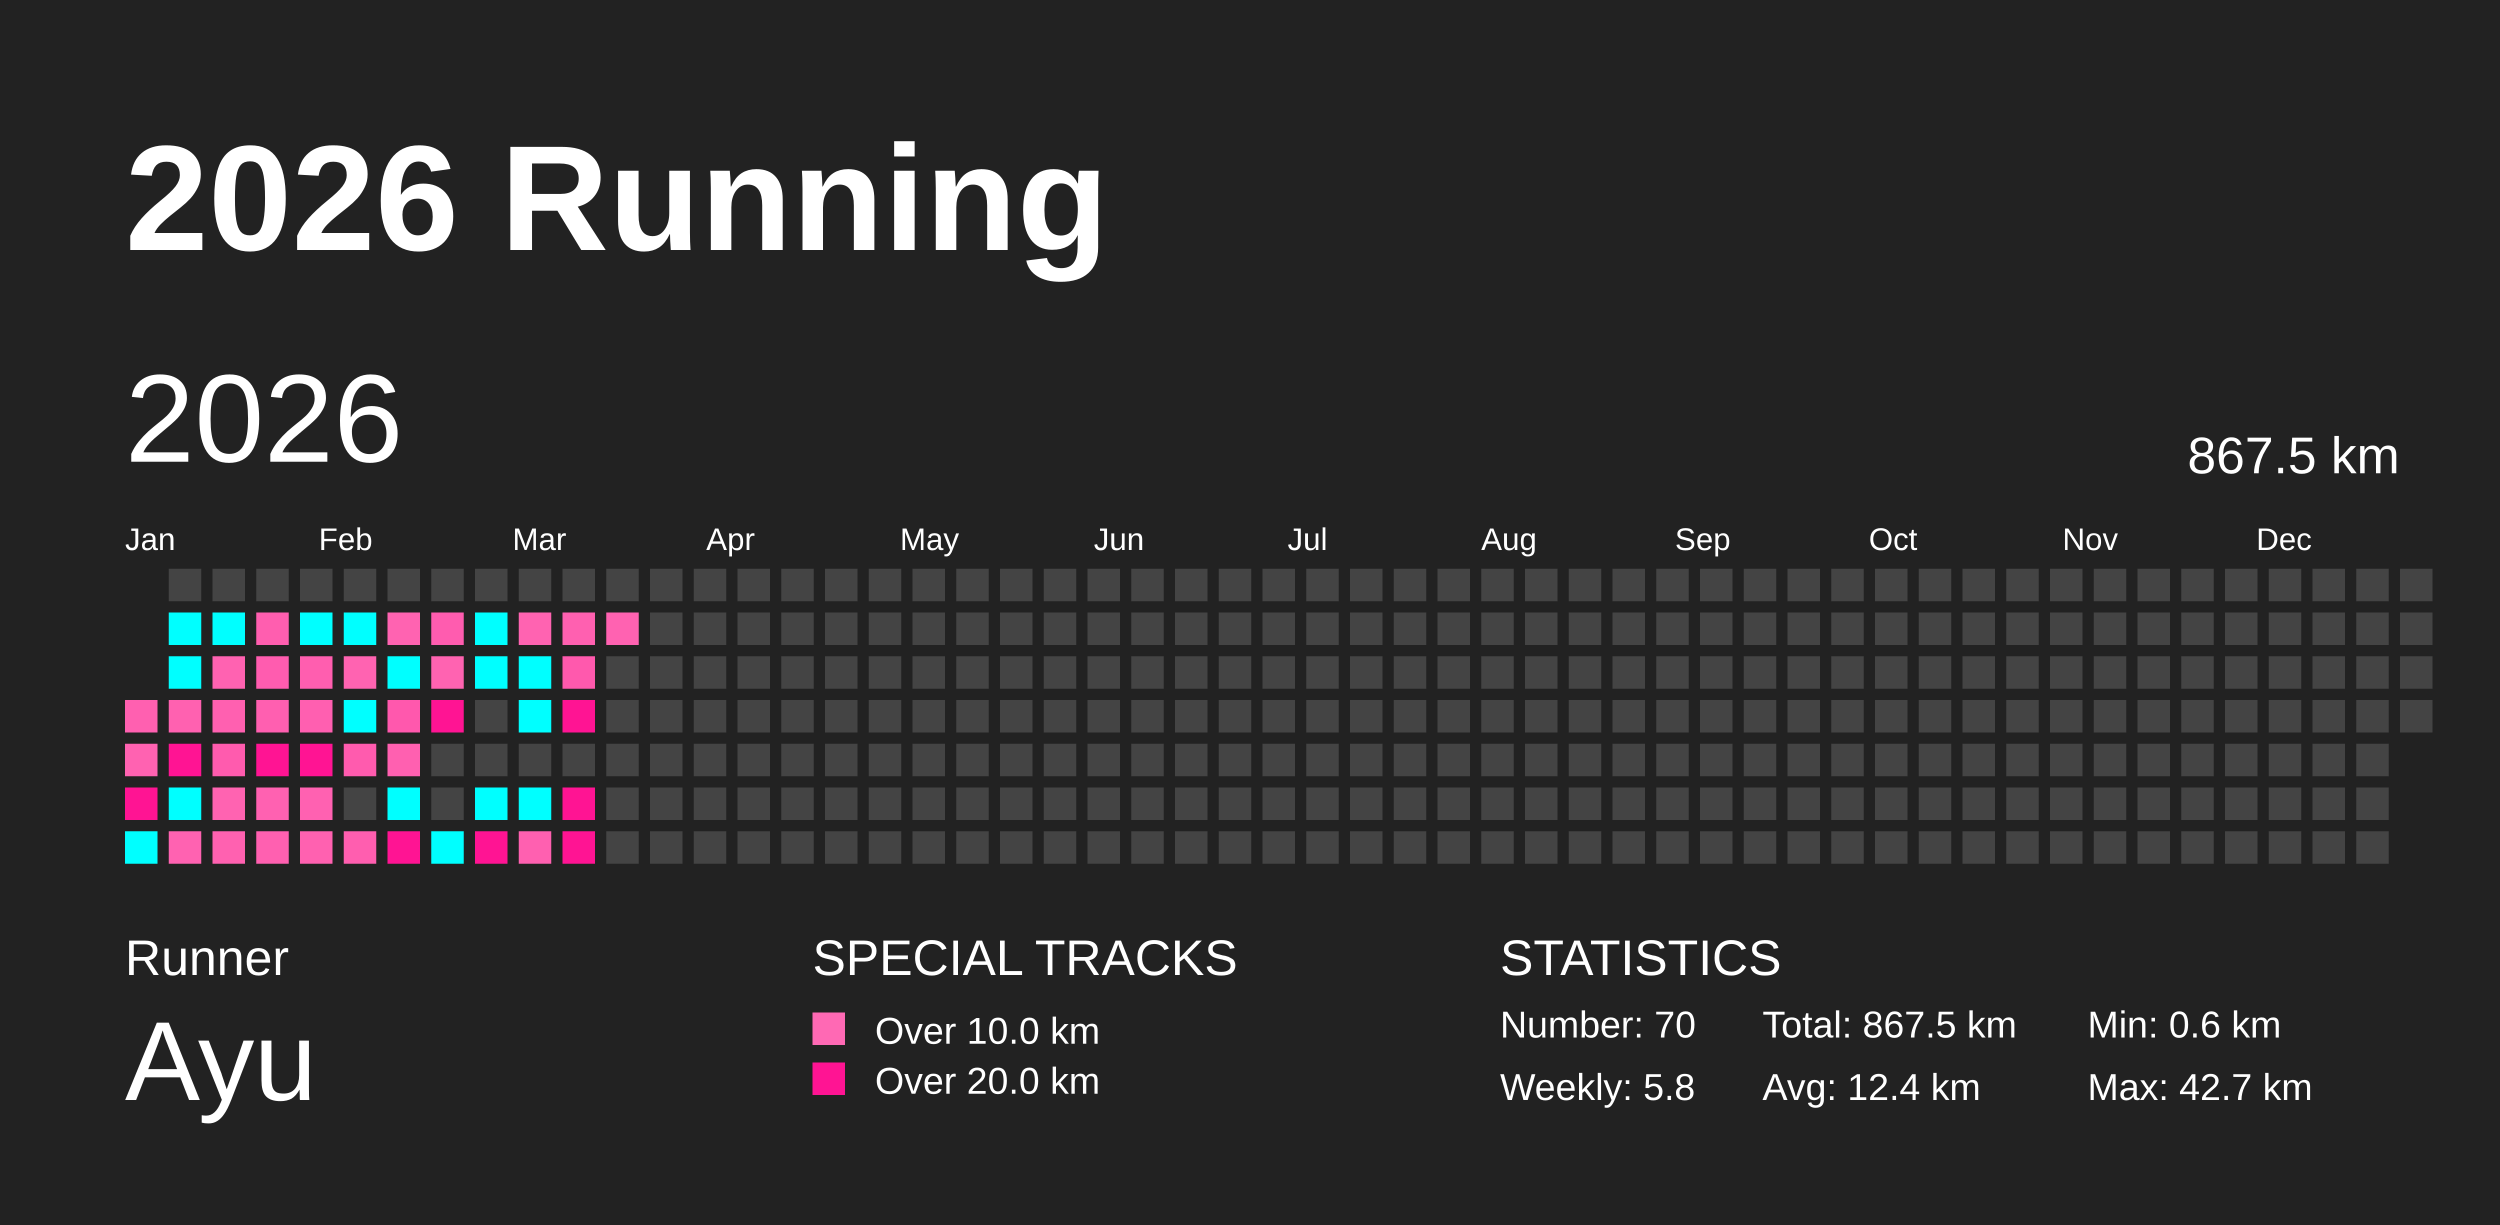
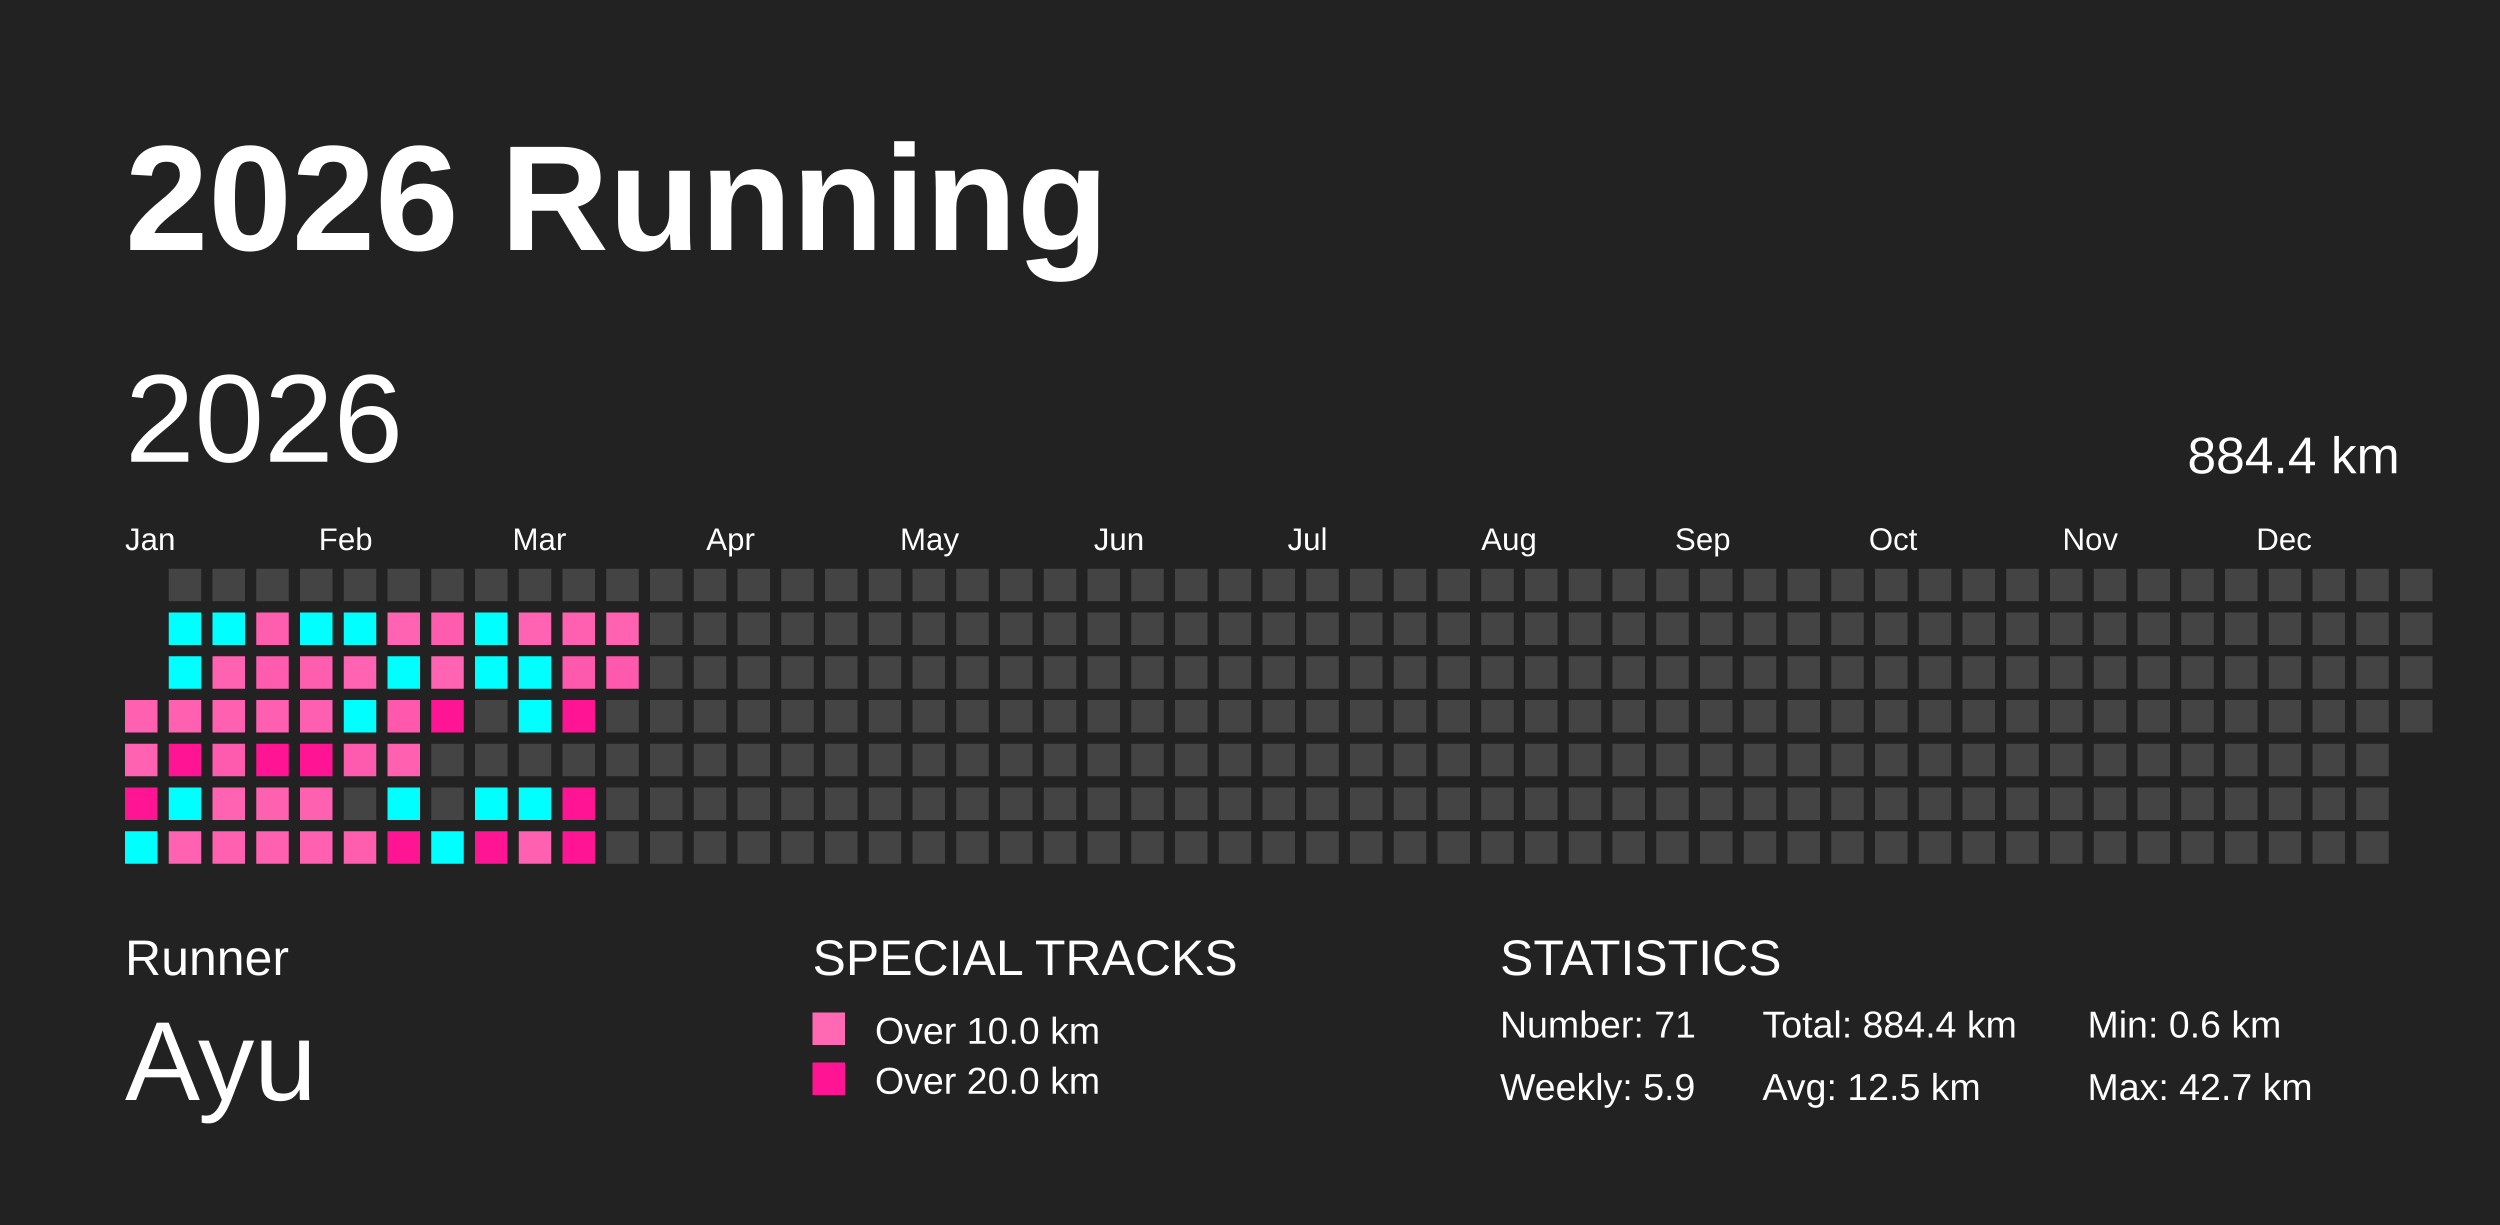
<svg xmlns="http://www.w3.org/2000/svg" baseProfile="full" height="98mm" version="1.1" viewBox="0,0,200,98" width="200mm">
  <defs />
  <rect fill="#222222" height="98" width="200" x="0" y="0" />
  <text fill="#FFFFFF" style="font-size:12px; font-family:Arial; font-weight:bold;" x="10" y="20">2026 Running</text>
  <text fill="#FFFFFF" style="font-size:4px; font-family:Arial" x="10" y="78">Runner</text>
  <text fill="#FFFFFF" style="font-size:9px; font-family:Arial" x="10" y="88">Ayu</text>
  <text fill="#FFFFFF" style="font-size:4px; font-family:Arial" x="65" y="78">SPECIAL TRACKS</text>
  <rect fill="#ff69b4" height="2.6" width="2.6" x="65" y="81" />
  <text fill="#FFFFFF" style="font-size:3px; font-family:Arial" x="70" y="83.5">Over 10.0 km</text>
  <rect fill="#ff1493" height="2.6" width="2.6" x="65" y="85" />
  <text fill="#FFFFFF" style="font-size:3px; font-family:Arial" x="70" y="87.5">Over 20.0 km</text>
  <text fill="#FFFFFF" style="font-size:4px; font-family:Arial" x="120" y="78">STATISTICS</text>
-   <text fill="#FFFFFF" style="font-size:3px; font-family:Arial" x="120" y="83">Number: 70</text>
-   <text fill="#FFFFFF" style="font-size:3px; font-family:Arial" x="120" y="88">Weekly: 5.8</text>
-   <text fill="#FFFFFF" style="font-size:3px; font-family:Arial" x="141" y="83">Total: 867.5 km</text>
-   <text fill="#FFFFFF" style="font-size:3px; font-family:Arial" x="141" y="88">Avg: 12.4 km</text>
+   <text fill="#FFFFFF" style="font-size:3px; font-family:Arial" x="120" y="83">Number: 71</text>
+   <text fill="#FFFFFF" style="font-size:3px; font-family:Arial" x="120" y="88">Weekly: 5.9</text>
+   <text fill="#FFFFFF" style="font-size:3px; font-family:Arial" x="141" y="83">Total: 884.4 km</text>
+   <text fill="#FFFFFF" style="font-size:3px; font-family:Arial" x="141" y="88">Avg: 12.5 km</text>
  <text fill="#FFFFFF" style="font-size:3px; font-family:Arial" x="167" y="83">Min: 0.6 km</text>
  <text fill="#FFFFFF" style="font-size:3px; font-family:Arial" x="167" y="88">Max: 42.7 km</text>
  <text dominant-baseline="hanging" fill="#FFFFFF" style="font-size:10.0px; font-family:Arial;" x="10" y="30">2026</text>
-   <text dominant-baseline="hanging" fill="#FFFFFF" style="font-size:4.125px; font-family:Arial;" x="175" y="35">867.5 km</text>
+   <text dominant-baseline="hanging" fill="#FFFFFF" style="font-size:4.125px; font-family:Arial;" x="175" y="35">884.4 km</text>
  <text fill="#FFFFFF" style="font-size:2.5px; font-family:Arial" x="10.0" y="44">Jan</text>
  <text fill="#FFFFFF" style="font-size:2.5px; font-family:Arial" x="25.5" y="44">Feb</text>
  <text fill="#FFFFFF" style="font-size:2.5px; font-family:Arial" x="41.0" y="44">Mar</text>
  <text fill="#FFFFFF" style="font-size:2.5px; font-family:Arial" x="56.5" y="44">Apr</text>
  <text fill="#FFFFFF" style="font-size:2.5px; font-family:Arial" x="72.0" y="44">May</text>
  <text fill="#FFFFFF" style="font-size:2.5px; font-family:Arial" x="87.5" y="44">Jun</text>
  <text fill="#FFFFFF" style="font-size:2.5px; font-family:Arial" x="103.0" y="44">Jul</text>
  <text fill="#FFFFFF" style="font-size:2.5px; font-family:Arial" x="118.5" y="44">Aug</text>
  <text fill="#FFFFFF" style="font-size:2.5px; font-family:Arial" x="134.0" y="44">Sep</text>
  <text fill="#FFFFFF" style="font-size:2.5px; font-family:Arial" x="149.5" y="44">Oct</text>
  <text fill="#FFFFFF" style="font-size:2.5px; font-family:Arial" x="165.0" y="44">Nov</text>
  <text fill="#FFFFFF" style="font-size:2.5px; font-family:Arial" x="180.5" y="44">Dec</text>
  <rect fill="#ff60b0" height="2.6" width="2.6" x="10.0" y="56.0" />
  <rect fill="#ff62b1" height="2.6" width="2.6" x="10.0" y="59.5" />
  <rect fill="#ff1493" height="2.6" width="2.6" x="10.0" y="63.0" />
  <rect fill="#00ffff" height="2.6" width="2.6" x="10.0" y="66.5" />
  <rect fill="#444444" height="2.6" width="2.6" x="13.5" y="45.5" />
  <rect fill="#00ffff" height="2.6" width="2.6" x="13.5" y="49.0" />
  <rect fill="#00ffff" height="2.6" width="2.6" x="13.5" y="52.5" />
  <rect fill="#ff61b0" height="2.6" width="2.6" x="13.5" y="56.0" />
  <rect fill="#ff1493" height="2.6" width="2.6" x="13.5" y="59.5" />
  <rect fill="#00ffff" height="2.6" width="2.6" x="13.5" y="63.0" />
  <rect fill="#ff62b1" height="2.6" width="2.6" x="13.5" y="66.5" />
  <rect fill="#444444" height="2.6" width="2.6" x="17.0" y="45.5" />
  <rect fill="#00ffff" height="2.6" width="2.6" x="17.0" y="49.0" />
  <rect fill="#ff62b1" height="2.6" width="2.6" x="17.0" y="52.5" />
  <rect fill="#ff60b0" height="2.6" width="2.6" x="17.0" y="56.0" />
  <rect fill="#ff5bae" height="2.6" width="2.6" x="17.0" y="59.5" />
  <rect fill="#ff63b1" height="2.6" width="2.6" x="17.0" y="63.0" />
  <rect fill="#ff61b0" height="2.6" width="2.6" x="17.0" y="66.5" />
  <rect fill="#444444" height="2.6" width="2.6" x="20.5" y="45.5" />
  <rect fill="#ff5eaf" height="2.6" width="2.6" x="20.5" y="49.0" />
  <rect fill="#ff5caf" height="2.6" width="2.6" x="20.5" y="52.5" />
  <rect fill="#ff5fb0" height="2.6" width="2.6" x="20.5" y="56.0" />
  <rect fill="#ff1493" height="2.6" width="2.6" x="20.5" y="59.5" />
  <rect fill="#ff61b1" height="2.6" width="2.6" x="20.5" y="63.0" />
  <rect fill="#ff60b0" height="2.6" width="2.6" x="20.5" y="66.5" />
  <rect fill="#444444" height="2.6" width="2.6" x="24.0" y="45.5" />
  <rect fill="#00ffff" height="2.6" width="2.6" x="24.0" y="49.0" />
  <rect fill="#ff5eaf" height="2.6" width="2.6" x="24.0" y="52.5" />
  <rect fill="#ff5fb0" height="2.6" width="2.6" x="24.0" y="56.0" />
  <rect fill="#ff1493" height="2.6" width="2.6" x="24.0" y="59.5" />
  <rect fill="#ff61b1" height="2.6" width="2.6" x="24.0" y="63.0" />
  <rect fill="#ff61b0" height="2.6" width="2.6" x="24.0" y="66.5" />
  <rect fill="#444444" height="2.6" width="2.6" x="27.5" y="45.5" />
  <rect fill="#00ffff" height="2.6" width="2.6" x="27.5" y="49.0" />
  <rect fill="#ff63b1" height="2.6" width="2.6" x="27.5" y="52.5" />
  <rect fill="#00ffff" height="2.6" width="2.6" x="27.5" y="56.0" />
  <rect fill="#ff5bae" height="2.6" width="2.6" x="27.5" y="59.5" />
  <rect fill="#444444" height="2.6" width="2.6" x="27.5" y="63.0" />
  <rect fill="#ff5eaf" height="2.6" width="2.6" x="27.5" y="66.5" />
  <rect fill="#444444" height="2.6" width="2.6" x="31.0" y="45.5" />
  <rect fill="#ff63b1" height="2.6" width="2.6" x="31.0" y="49.0" />
  <rect fill="#00ffff" height="2.6" width="2.6" x="31.0" y="52.5" />
  <rect fill="#ff58ad" height="2.6" width="2.6" x="31.0" y="56.0" />
  <rect fill="#ff60b0" height="2.6" width="2.6" x="31.0" y="59.5" />
  <rect fill="#00ffff" height="2.6" width="2.6" x="31.0" y="63.0" />
  <rect fill="#ff1493" height="2.6" width="2.6" x="31.0" y="66.5" />
  <rect fill="#444444" height="2.6" width="2.6" x="34.5" y="45.5" />
  <rect fill="#ff5caf" height="2.6" width="2.6" x="34.5" y="49.0" />
  <rect fill="#ff63b1" height="2.6" width="2.6" x="34.5" y="52.5" />
  <rect fill="#ff1493" height="2.6" width="2.6" x="34.5" y="56.0" />
  <rect fill="#444444" height="2.6" width="2.6" x="34.5" y="59.5" />
  <rect fill="#444444" height="2.6" width="2.6" x="34.5" y="63.0" />
  <rect fill="#00ffff" height="2.6" width="2.6" x="34.5" y="66.5" />
  <rect fill="#444444" height="2.6" width="2.6" x="38.0" y="45.5" />
  <rect fill="#00ffff" height="2.6" width="2.6" x="38.0" y="49.0" />
  <rect fill="#00ffff" height="2.6" width="2.6" x="38.0" y="52.5" />
  <rect fill="#444444" height="2.6" width="2.6" x="38.0" y="56.0" />
  <rect fill="#444444" height="2.6" width="2.6" x="38.0" y="59.5" />
  <rect fill="#00ffff" height="2.6" width="2.6" x="38.0" y="63.0" />
  <rect fill="#ff1493" height="2.6" width="2.6" x="38.0" y="66.5" />
  <rect fill="#444444" height="2.6" width="2.6" x="41.5" y="45.5" />
  <rect fill="#ff63b1" height="2.6" width="2.6" x="41.5" y="49.0" />
  <rect fill="#00ffff" height="2.6" width="2.6" x="41.5" y="52.5" />
  <rect fill="#00ffff" height="2.6" width="2.6" x="41.5" y="56.0" />
  <rect fill="#444444" height="2.6" width="2.6" x="41.5" y="59.5" />
  <rect fill="#00ffff" height="2.6" width="2.6" x="41.5" y="63.0" />
  <rect fill="#ff60b0" height="2.6" width="2.6" x="41.5" y="66.5" />
  <rect fill="#444444" height="2.6" width="2.6" x="45.0" y="45.5" />
  <rect fill="#ff60b0" height="2.6" width="2.6" x="45.0" y="49.0" />
  <rect fill="#ff59ad" height="2.6" width="2.6" x="45.0" y="52.5" />
  <rect fill="#ff1493" height="2.6" width="2.6" x="45.0" y="56.0" />
  <rect fill="#444444" height="2.6" width="2.6" x="45.0" y="59.5" />
  <rect fill="#ff1493" height="2.6" width="2.6" x="45.0" y="63.0" />
  <rect fill="#ff1493" height="2.6" width="2.6" x="45.0" y="66.5" />
  <rect fill="#444444" height="2.6" width="2.6" x="48.5" y="45.5" />
  <rect fill="#ff62b1" height="2.6" width="2.6" x="48.5" y="49.0" />
-   <rect fill="#444444" height="2.6" width="2.6" x="48.5" y="52.5" />
+   <rect fill="#ff59ad" height="2.6" width="2.6" x="48.5" y="52.5" />
  <rect fill="#444444" height="2.6" width="2.6" x="48.5" y="56.0" />
  <rect fill="#444444" height="2.6" width="2.6" x="48.5" y="59.5" />
  <rect fill="#444444" height="2.6" width="2.6" x="48.5" y="63.0" />
  <rect fill="#444444" height="2.6" width="2.6" x="48.5" y="66.5" />
  <rect fill="#444444" height="2.6" width="2.6" x="52.0" y="45.5" />
  <rect fill="#444444" height="2.6" width="2.6" x="52.0" y="49.0" />
  <rect fill="#444444" height="2.6" width="2.6" x="52.0" y="52.5" />
  <rect fill="#444444" height="2.6" width="2.6" x="52.0" y="56.0" />
  <rect fill="#444444" height="2.6" width="2.6" x="52.0" y="59.5" />
  <rect fill="#444444" height="2.6" width="2.6" x="52.0" y="63.0" />
  <rect fill="#444444" height="2.6" width="2.6" x="52.0" y="66.5" />
  <rect fill="#444444" height="2.6" width="2.6" x="55.5" y="45.5" />
  <rect fill="#444444" height="2.6" width="2.6" x="55.5" y="49.0" />
  <rect fill="#444444" height="2.6" width="2.6" x="55.5" y="52.5" />
  <rect fill="#444444" height="2.6" width="2.6" x="55.5" y="56.0" />
  <rect fill="#444444" height="2.6" width="2.6" x="55.5" y="59.5" />
  <rect fill="#444444" height="2.6" width="2.6" x="55.5" y="63.0" />
  <rect fill="#444444" height="2.6" width="2.6" x="55.5" y="66.5" />
  <rect fill="#444444" height="2.6" width="2.6" x="59.0" y="45.5" />
  <rect fill="#444444" height="2.6" width="2.6" x="59.0" y="49.0" />
  <rect fill="#444444" height="2.6" width="2.6" x="59.0" y="52.5" />
  <rect fill="#444444" height="2.6" width="2.6" x="59.0" y="56.0" />
  <rect fill="#444444" height="2.6" width="2.6" x="59.0" y="59.5" />
  <rect fill="#444444" height="2.6" width="2.6" x="59.0" y="63.0" />
  <rect fill="#444444" height="2.6" width="2.6" x="59.0" y="66.5" />
  <rect fill="#444444" height="2.6" width="2.6" x="62.5" y="45.5" />
  <rect fill="#444444" height="2.6" width="2.6" x="62.5" y="49.0" />
  <rect fill="#444444" height="2.6" width="2.6" x="62.5" y="52.5" />
  <rect fill="#444444" height="2.6" width="2.6" x="62.5" y="56.0" />
  <rect fill="#444444" height="2.6" width="2.6" x="62.5" y="59.5" />
  <rect fill="#444444" height="2.6" width="2.6" x="62.5" y="63.0" />
  <rect fill="#444444" height="2.6" width="2.6" x="62.5" y="66.5" />
  <rect fill="#444444" height="2.6" width="2.6" x="66.0" y="45.5" />
  <rect fill="#444444" height="2.6" width="2.6" x="66.0" y="49.0" />
  <rect fill="#444444" height="2.6" width="2.6" x="66.0" y="52.5" />
  <rect fill="#444444" height="2.6" width="2.6" x="66.0" y="56.0" />
  <rect fill="#444444" height="2.6" width="2.6" x="66.0" y="59.5" />
  <rect fill="#444444" height="2.6" width="2.6" x="66.0" y="63.0" />
  <rect fill="#444444" height="2.6" width="2.6" x="66.0" y="66.5" />
  <rect fill="#444444" height="2.6" width="2.6" x="69.5" y="45.5" />
  <rect fill="#444444" height="2.6" width="2.6" x="69.5" y="49.0" />
  <rect fill="#444444" height="2.6" width="2.6" x="69.5" y="52.5" />
  <rect fill="#444444" height="2.6" width="2.6" x="69.5" y="56.0" />
  <rect fill="#444444" height="2.6" width="2.6" x="69.5" y="59.5" />
  <rect fill="#444444" height="2.6" width="2.6" x="69.5" y="63.0" />
  <rect fill="#444444" height="2.6" width="2.6" x="69.5" y="66.5" />
  <rect fill="#444444" height="2.6" width="2.6" x="73.0" y="45.5" />
  <rect fill="#444444" height="2.6" width="2.6" x="73.0" y="49.0" />
  <rect fill="#444444" height="2.6" width="2.6" x="73.0" y="52.5" />
  <rect fill="#444444" height="2.6" width="2.6" x="73.0" y="56.0" />
  <rect fill="#444444" height="2.6" width="2.6" x="73.0" y="59.5" />
  <rect fill="#444444" height="2.6" width="2.6" x="73.0" y="63.0" />
  <rect fill="#444444" height="2.6" width="2.6" x="73.0" y="66.5" />
  <rect fill="#444444" height="2.6" width="2.6" x="76.5" y="45.5" />
  <rect fill="#444444" height="2.6" width="2.6" x="76.5" y="49.0" />
  <rect fill="#444444" height="2.6" width="2.6" x="76.5" y="52.5" />
  <rect fill="#444444" height="2.6" width="2.6" x="76.5" y="56.0" />
  <rect fill="#444444" height="2.6" width="2.6" x="76.5" y="59.5" />
  <rect fill="#444444" height="2.6" width="2.6" x="76.5" y="63.0" />
  <rect fill="#444444" height="2.6" width="2.6" x="76.5" y="66.5" />
  <rect fill="#444444" height="2.6" width="2.6" x="80.0" y="45.5" />
  <rect fill="#444444" height="2.6" width="2.6" x="80.0" y="49.0" />
  <rect fill="#444444" height="2.6" width="2.6" x="80.0" y="52.5" />
  <rect fill="#444444" height="2.6" width="2.6" x="80.0" y="56.0" />
  <rect fill="#444444" height="2.6" width="2.6" x="80.0" y="59.5" />
  <rect fill="#444444" height="2.6" width="2.6" x="80.0" y="63.0" />
  <rect fill="#444444" height="2.6" width="2.6" x="80.0" y="66.5" />
  <rect fill="#444444" height="2.6" width="2.6" x="83.5" y="45.5" />
  <rect fill="#444444" height="2.6" width="2.6" x="83.5" y="49.0" />
  <rect fill="#444444" height="2.6" width="2.6" x="83.5" y="52.5" />
  <rect fill="#444444" height="2.6" width="2.6" x="83.5" y="56.0" />
  <rect fill="#444444" height="2.6" width="2.6" x="83.5" y="59.5" />
  <rect fill="#444444" height="2.6" width="2.6" x="83.5" y="63.0" />
  <rect fill="#444444" height="2.6" width="2.6" x="83.5" y="66.5" />
  <rect fill="#444444" height="2.6" width="2.6" x="87.0" y="45.5" />
  <rect fill="#444444" height="2.6" width="2.6" x="87.0" y="49.0" />
  <rect fill="#444444" height="2.6" width="2.6" x="87.0" y="52.5" />
  <rect fill="#444444" height="2.6" width="2.6" x="87.0" y="56.0" />
  <rect fill="#444444" height="2.6" width="2.6" x="87.0" y="59.5" />
  <rect fill="#444444" height="2.6" width="2.6" x="87.0" y="63.0" />
  <rect fill="#444444" height="2.6" width="2.6" x="87.0" y="66.5" />
  <rect fill="#444444" height="2.6" width="2.6" x="90.5" y="45.5" />
  <rect fill="#444444" height="2.6" width="2.6" x="90.5" y="49.0" />
  <rect fill="#444444" height="2.6" width="2.6" x="90.5" y="52.5" />
  <rect fill="#444444" height="2.6" width="2.6" x="90.5" y="56.0" />
  <rect fill="#444444" height="2.6" width="2.6" x="90.5" y="59.5" />
  <rect fill="#444444" height="2.6" width="2.6" x="90.5" y="63.0" />
  <rect fill="#444444" height="2.6" width="2.6" x="90.5" y="66.5" />
  <rect fill="#444444" height="2.6" width="2.6" x="94.0" y="45.5" />
  <rect fill="#444444" height="2.6" width="2.6" x="94.0" y="49.0" />
  <rect fill="#444444" height="2.6" width="2.6" x="94.0" y="52.5" />
  <rect fill="#444444" height="2.6" width="2.6" x="94.0" y="56.0" />
  <rect fill="#444444" height="2.6" width="2.6" x="94.0" y="59.5" />
  <rect fill="#444444" height="2.6" width="2.6" x="94.0" y="63.0" />
  <rect fill="#444444" height="2.6" width="2.6" x="94.0" y="66.5" />
  <rect fill="#444444" height="2.6" width="2.6" x="97.5" y="45.5" />
  <rect fill="#444444" height="2.6" width="2.6" x="97.5" y="49.0" />
  <rect fill="#444444" height="2.6" width="2.6" x="97.5" y="52.5" />
  <rect fill="#444444" height="2.6" width="2.6" x="97.5" y="56.0" />
  <rect fill="#444444" height="2.6" width="2.6" x="97.5" y="59.5" />
  <rect fill="#444444" height="2.6" width="2.6" x="97.5" y="63.0" />
  <rect fill="#444444" height="2.6" width="2.6" x="97.5" y="66.5" />
  <rect fill="#444444" height="2.6" width="2.6" x="101.0" y="45.5" />
  <rect fill="#444444" height="2.6" width="2.6" x="101.0" y="49.0" />
  <rect fill="#444444" height="2.6" width="2.6" x="101.0" y="52.5" />
  <rect fill="#444444" height="2.6" width="2.6" x="101.0" y="56.0" />
  <rect fill="#444444" height="2.6" width="2.6" x="101.0" y="59.5" />
  <rect fill="#444444" height="2.6" width="2.6" x="101.0" y="63.0" />
  <rect fill="#444444" height="2.6" width="2.6" x="101.0" y="66.5" />
  <rect fill="#444444" height="2.6" width="2.6" x="104.5" y="45.5" />
  <rect fill="#444444" height="2.6" width="2.6" x="104.5" y="49.0" />
  <rect fill="#444444" height="2.6" width="2.6" x="104.5" y="52.5" />
  <rect fill="#444444" height="2.6" width="2.6" x="104.5" y="56.0" />
  <rect fill="#444444" height="2.6" width="2.6" x="104.5" y="59.5" />
  <rect fill="#444444" height="2.6" width="2.6" x="104.5" y="63.0" />
  <rect fill="#444444" height="2.6" width="2.6" x="104.5" y="66.5" />
  <rect fill="#444444" height="2.6" width="2.6" x="108.0" y="45.5" />
  <rect fill="#444444" height="2.6" width="2.6" x="108.0" y="49.0" />
  <rect fill="#444444" height="2.6" width="2.6" x="108.0" y="52.5" />
  <rect fill="#444444" height="2.6" width="2.6" x="108.0" y="56.0" />
  <rect fill="#444444" height="2.6" width="2.6" x="108.0" y="59.5" />
  <rect fill="#444444" height="2.6" width="2.6" x="108.0" y="63.0" />
  <rect fill="#444444" height="2.6" width="2.6" x="108.0" y="66.5" />
  <rect fill="#444444" height="2.6" width="2.6" x="111.5" y="45.5" />
  <rect fill="#444444" height="2.6" width="2.6" x="111.5" y="49.0" />
  <rect fill="#444444" height="2.6" width="2.6" x="111.5" y="52.5" />
  <rect fill="#444444" height="2.6" width="2.6" x="111.5" y="56.0" />
  <rect fill="#444444" height="2.6" width="2.6" x="111.5" y="59.5" />
  <rect fill="#444444" height="2.6" width="2.6" x="111.5" y="63.0" />
  <rect fill="#444444" height="2.6" width="2.6" x="111.5" y="66.5" />
  <rect fill="#444444" height="2.6" width="2.6" x="115.0" y="45.5" />
  <rect fill="#444444" height="2.6" width="2.6" x="115.0" y="49.0" />
  <rect fill="#444444" height="2.6" width="2.6" x="115.0" y="52.5" />
  <rect fill="#444444" height="2.6" width="2.6" x="115.0" y="56.0" />
  <rect fill="#444444" height="2.6" width="2.6" x="115.0" y="59.5" />
  <rect fill="#444444" height="2.6" width="2.6" x="115.0" y="63.0" />
  <rect fill="#444444" height="2.6" width="2.6" x="115.0" y="66.5" />
  <rect fill="#444444" height="2.6" width="2.6" x="118.5" y="45.5" />
  <rect fill="#444444" height="2.6" width="2.6" x="118.5" y="49.0" />
  <rect fill="#444444" height="2.6" width="2.6" x="118.5" y="52.5" />
  <rect fill="#444444" height="2.6" width="2.6" x="118.5" y="56.0" />
  <rect fill="#444444" height="2.6" width="2.6" x="118.5" y="59.5" />
  <rect fill="#444444" height="2.6" width="2.6" x="118.5" y="63.0" />
  <rect fill="#444444" height="2.6" width="2.6" x="118.5" y="66.5" />
  <rect fill="#444444" height="2.6" width="2.6" x="122.0" y="45.5" />
  <rect fill="#444444" height="2.6" width="2.6" x="122.0" y="49.0" />
  <rect fill="#444444" height="2.6" width="2.6" x="122.0" y="52.5" />
  <rect fill="#444444" height="2.6" width="2.6" x="122.0" y="56.0" />
  <rect fill="#444444" height="2.6" width="2.6" x="122.0" y="59.5" />
  <rect fill="#444444" height="2.6" width="2.6" x="122.0" y="63.0" />
  <rect fill="#444444" height="2.6" width="2.6" x="122.0" y="66.5" />
  <rect fill="#444444" height="2.6" width="2.6" x="125.5" y="45.5" />
  <rect fill="#444444" height="2.6" width="2.6" x="125.5" y="49.0" />
  <rect fill="#444444" height="2.6" width="2.6" x="125.5" y="52.5" />
  <rect fill="#444444" height="2.6" width="2.6" x="125.5" y="56.0" />
  <rect fill="#444444" height="2.6" width="2.6" x="125.5" y="59.5" />
  <rect fill="#444444" height="2.6" width="2.6" x="125.5" y="63.0" />
  <rect fill="#444444" height="2.6" width="2.6" x="125.5" y="66.5" />
  <rect fill="#444444" height="2.6" width="2.6" x="129.0" y="45.5" />
  <rect fill="#444444" height="2.6" width="2.6" x="129.0" y="49.0" />
  <rect fill="#444444" height="2.6" width="2.6" x="129.0" y="52.5" />
  <rect fill="#444444" height="2.6" width="2.6" x="129.0" y="56.0" />
  <rect fill="#444444" height="2.6" width="2.6" x="129.0" y="59.5" />
  <rect fill="#444444" height="2.6" width="2.6" x="129.0" y="63.0" />
  <rect fill="#444444" height="2.6" width="2.6" x="129.0" y="66.5" />
  <rect fill="#444444" height="2.6" width="2.6" x="132.5" y="45.5" />
  <rect fill="#444444" height="2.6" width="2.6" x="132.5" y="49.0" />
  <rect fill="#444444" height="2.6" width="2.6" x="132.5" y="52.5" />
  <rect fill="#444444" height="2.6" width="2.6" x="132.5" y="56.0" />
  <rect fill="#444444" height="2.6" width="2.6" x="132.5" y="59.5" />
  <rect fill="#444444" height="2.6" width="2.6" x="132.5" y="63.0" />
  <rect fill="#444444" height="2.6" width="2.6" x="132.5" y="66.5" />
  <rect fill="#444444" height="2.6" width="2.6" x="136.0" y="45.5" />
  <rect fill="#444444" height="2.6" width="2.6" x="136.0" y="49.0" />
  <rect fill="#444444" height="2.6" width="2.6" x="136.0" y="52.5" />
  <rect fill="#444444" height="2.6" width="2.6" x="136.0" y="56.0" />
  <rect fill="#444444" height="2.6" width="2.6" x="136.0" y="59.5" />
  <rect fill="#444444" height="2.6" width="2.6" x="136.0" y="63.0" />
  <rect fill="#444444" height="2.6" width="2.6" x="136.0" y="66.5" />
  <rect fill="#444444" height="2.6" width="2.6" x="139.5" y="45.5" />
  <rect fill="#444444" height="2.6" width="2.6" x="139.5" y="49.0" />
  <rect fill="#444444" height="2.6" width="2.6" x="139.5" y="52.5" />
  <rect fill="#444444" height="2.6" width="2.6" x="139.5" y="56.0" />
  <rect fill="#444444" height="2.6" width="2.6" x="139.5" y="59.5" />
  <rect fill="#444444" height="2.6" width="2.6" x="139.5" y="63.0" />
  <rect fill="#444444" height="2.6" width="2.6" x="139.5" y="66.5" />
  <rect fill="#444444" height="2.6" width="2.6" x="143.0" y="45.5" />
  <rect fill="#444444" height="2.6" width="2.6" x="143.0" y="49.0" />
  <rect fill="#444444" height="2.6" width="2.6" x="143.0" y="52.5" />
  <rect fill="#444444" height="2.6" width="2.6" x="143.0" y="56.0" />
  <rect fill="#444444" height="2.6" width="2.6" x="143.0" y="59.5" />
  <rect fill="#444444" height="2.6" width="2.6" x="143.0" y="63.0" />
  <rect fill="#444444" height="2.6" width="2.6" x="143.0" y="66.5" />
  <rect fill="#444444" height="2.6" width="2.6" x="146.5" y="45.5" />
  <rect fill="#444444" height="2.6" width="2.6" x="146.5" y="49.0" />
  <rect fill="#444444" height="2.6" width="2.6" x="146.5" y="52.5" />
  <rect fill="#444444" height="2.6" width="2.6" x="146.5" y="56.0" />
  <rect fill="#444444" height="2.6" width="2.6" x="146.5" y="59.5" />
  <rect fill="#444444" height="2.6" width="2.6" x="146.5" y="63.0" />
  <rect fill="#444444" height="2.6" width="2.6" x="146.5" y="66.5" />
  <rect fill="#444444" height="2.6" width="2.6" x="150.0" y="45.5" />
  <rect fill="#444444" height="2.6" width="2.6" x="150.0" y="49.0" />
  <rect fill="#444444" height="2.6" width="2.6" x="150.0" y="52.5" />
  <rect fill="#444444" height="2.6" width="2.6" x="150.0" y="56.0" />
  <rect fill="#444444" height="2.6" width="2.6" x="150.0" y="59.5" />
  <rect fill="#444444" height="2.6" width="2.6" x="150.0" y="63.0" />
  <rect fill="#444444" height="2.6" width="2.6" x="150.0" y="66.5" />
  <rect fill="#444444" height="2.6" width="2.6" x="153.5" y="45.5" />
  <rect fill="#444444" height="2.6" width="2.6" x="153.5" y="49.0" />
  <rect fill="#444444" height="2.6" width="2.6" x="153.5" y="52.5" />
  <rect fill="#444444" height="2.6" width="2.6" x="153.5" y="56.0" />
  <rect fill="#444444" height="2.6" width="2.6" x="153.5" y="59.5" />
  <rect fill="#444444" height="2.6" width="2.6" x="153.5" y="63.0" />
  <rect fill="#444444" height="2.6" width="2.6" x="153.5" y="66.5" />
  <rect fill="#444444" height="2.6" width="2.6" x="157.0" y="45.5" />
  <rect fill="#444444" height="2.6" width="2.6" x="157.0" y="49.0" />
  <rect fill="#444444" height="2.6" width="2.6" x="157.0" y="52.5" />
  <rect fill="#444444" height="2.6" width="2.6" x="157.0" y="56.0" />
  <rect fill="#444444" height="2.6" width="2.6" x="157.0" y="59.5" />
  <rect fill="#444444" height="2.6" width="2.6" x="157.0" y="63.0" />
  <rect fill="#444444" height="2.6" width="2.6" x="157.0" y="66.5" />
  <rect fill="#444444" height="2.6" width="2.6" x="160.5" y="45.5" />
  <rect fill="#444444" height="2.6" width="2.6" x="160.5" y="49.0" />
  <rect fill="#444444" height="2.6" width="2.6" x="160.5" y="52.5" />
  <rect fill="#444444" height="2.6" width="2.6" x="160.5" y="56.0" />
  <rect fill="#444444" height="2.6" width="2.6" x="160.5" y="59.5" />
  <rect fill="#444444" height="2.6" width="2.6" x="160.5" y="63.0" />
  <rect fill="#444444" height="2.6" width="2.6" x="160.5" y="66.5" />
  <rect fill="#444444" height="2.6" width="2.6" x="164.0" y="45.5" />
  <rect fill="#444444" height="2.6" width="2.6" x="164.0" y="49.0" />
  <rect fill="#444444" height="2.6" width="2.6" x="164.0" y="52.5" />
  <rect fill="#444444" height="2.6" width="2.6" x="164.0" y="56.0" />
  <rect fill="#444444" height="2.6" width="2.6" x="164.0" y="59.5" />
  <rect fill="#444444" height="2.6" width="2.6" x="164.0" y="63.0" />
  <rect fill="#444444" height="2.6" width="2.6" x="164.0" y="66.5" />
  <rect fill="#444444" height="2.6" width="2.6" x="167.5" y="45.5" />
  <rect fill="#444444" height="2.6" width="2.6" x="167.5" y="49.0" />
  <rect fill="#444444" height="2.6" width="2.6" x="167.5" y="52.5" />
  <rect fill="#444444" height="2.6" width="2.6" x="167.5" y="56.0" />
  <rect fill="#444444" height="2.6" width="2.6" x="167.5" y="59.5" />
  <rect fill="#444444" height="2.6" width="2.6" x="167.5" y="63.0" />
  <rect fill="#444444" height="2.6" width="2.6" x="167.5" y="66.5" />
  <rect fill="#444444" height="2.6" width="2.6" x="171.0" y="45.5" />
  <rect fill="#444444" height="2.6" width="2.6" x="171.0" y="49.0" />
  <rect fill="#444444" height="2.6" width="2.6" x="171.0" y="52.5" />
  <rect fill="#444444" height="2.6" width="2.6" x="171.0" y="56.0" />
  <rect fill="#444444" height="2.6" width="2.6" x="171.0" y="59.5" />
  <rect fill="#444444" height="2.6" width="2.6" x="171.0" y="63.0" />
  <rect fill="#444444" height="2.6" width="2.6" x="171.0" y="66.5" />
  <rect fill="#444444" height="2.6" width="2.6" x="174.5" y="45.5" />
  <rect fill="#444444" height="2.6" width="2.6" x="174.5" y="49.0" />
  <rect fill="#444444" height="2.6" width="2.6" x="174.5" y="52.5" />
  <rect fill="#444444" height="2.6" width="2.6" x="174.5" y="56.0" />
  <rect fill="#444444" height="2.6" width="2.6" x="174.5" y="59.5" />
  <rect fill="#444444" height="2.6" width="2.6" x="174.5" y="63.0" />
  <rect fill="#444444" height="2.6" width="2.6" x="174.5" y="66.5" />
  <rect fill="#444444" height="2.6" width="2.6" x="178.0" y="45.5" />
  <rect fill="#444444" height="2.6" width="2.6" x="178.0" y="49.0" />
  <rect fill="#444444" height="2.6" width="2.6" x="178.0" y="52.5" />
  <rect fill="#444444" height="2.6" width="2.6" x="178.0" y="56.0" />
  <rect fill="#444444" height="2.6" width="2.6" x="178.0" y="59.5" />
  <rect fill="#444444" height="2.6" width="2.6" x="178.0" y="63.0" />
  <rect fill="#444444" height="2.6" width="2.6" x="178.0" y="66.5" />
  <rect fill="#444444" height="2.6" width="2.6" x="181.5" y="45.5" />
  <rect fill="#444444" height="2.6" width="2.6" x="181.5" y="49.0" />
  <rect fill="#444444" height="2.6" width="2.6" x="181.5" y="52.5" />
  <rect fill="#444444" height="2.6" width="2.6" x="181.5" y="56.0" />
  <rect fill="#444444" height="2.6" width="2.6" x="181.5" y="59.5" />
  <rect fill="#444444" height="2.6" width="2.6" x="181.5" y="63.0" />
  <rect fill="#444444" height="2.6" width="2.6" x="181.5" y="66.5" />
  <rect fill="#444444" height="2.6" width="2.6" x="185.0" y="45.5" />
  <rect fill="#444444" height="2.6" width="2.6" x="185.0" y="49.0" />
  <rect fill="#444444" height="2.6" width="2.6" x="185.0" y="52.5" />
  <rect fill="#444444" height="2.6" width="2.6" x="185.0" y="56.0" />
  <rect fill="#444444" height="2.6" width="2.6" x="185.0" y="59.5" />
  <rect fill="#444444" height="2.6" width="2.6" x="185.0" y="63.0" />
  <rect fill="#444444" height="2.6" width="2.6" x="185.0" y="66.5" />
  <rect fill="#444444" height="2.6" width="2.6" x="188.5" y="45.5" />
  <rect fill="#444444" height="2.6" width="2.6" x="188.5" y="49.0" />
  <rect fill="#444444" height="2.6" width="2.6" x="188.5" y="52.5" />
  <rect fill="#444444" height="2.6" width="2.6" x="188.5" y="56.0" />
  <rect fill="#444444" height="2.6" width="2.6" x="188.5" y="59.5" />
  <rect fill="#444444" height="2.6" width="2.6" x="188.5" y="63.0" />
  <rect fill="#444444" height="2.6" width="2.6" x="188.5" y="66.5" />
  <rect fill="#444444" height="2.6" width="2.6" x="192.0" y="45.5" />
  <rect fill="#444444" height="2.6" width="2.6" x="192.0" y="49.0" />
  <rect fill="#444444" height="2.6" width="2.6" x="192.0" y="52.5" />
  <rect fill="#444444" height="2.6" width="2.6" x="192.0" y="56.0" />
</svg>
